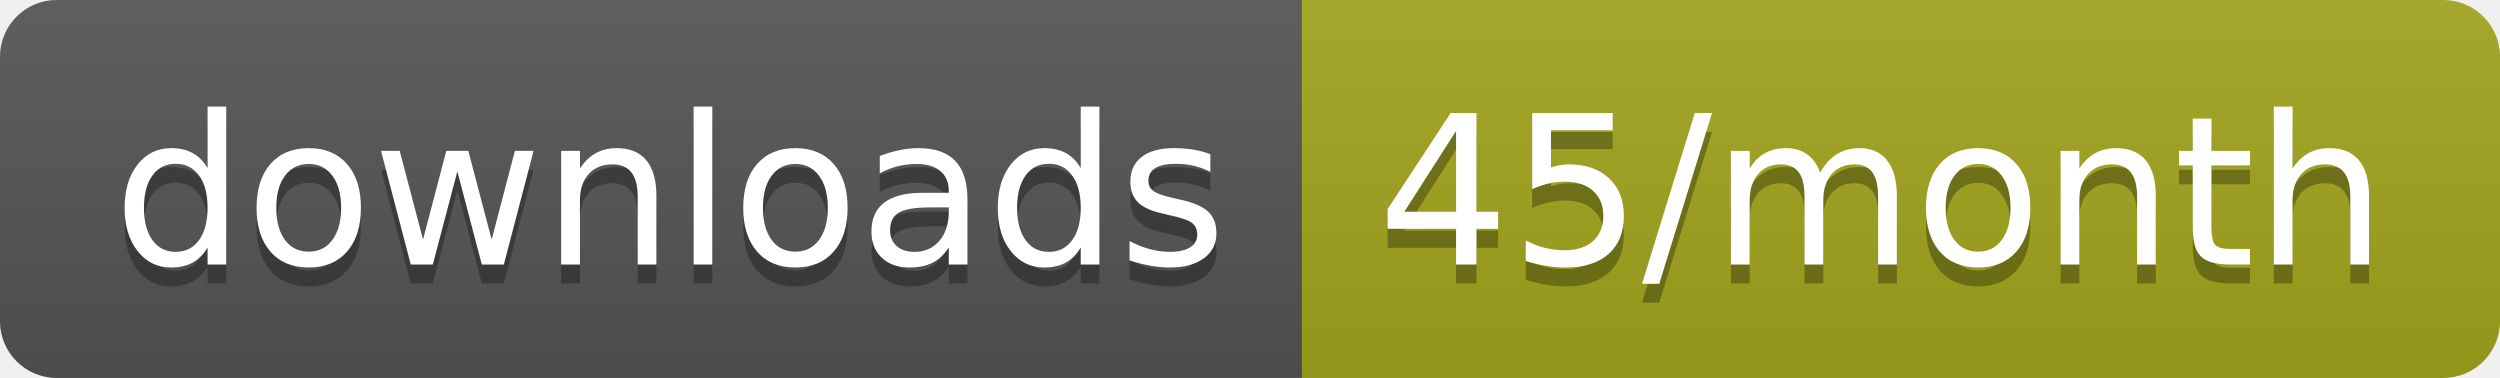
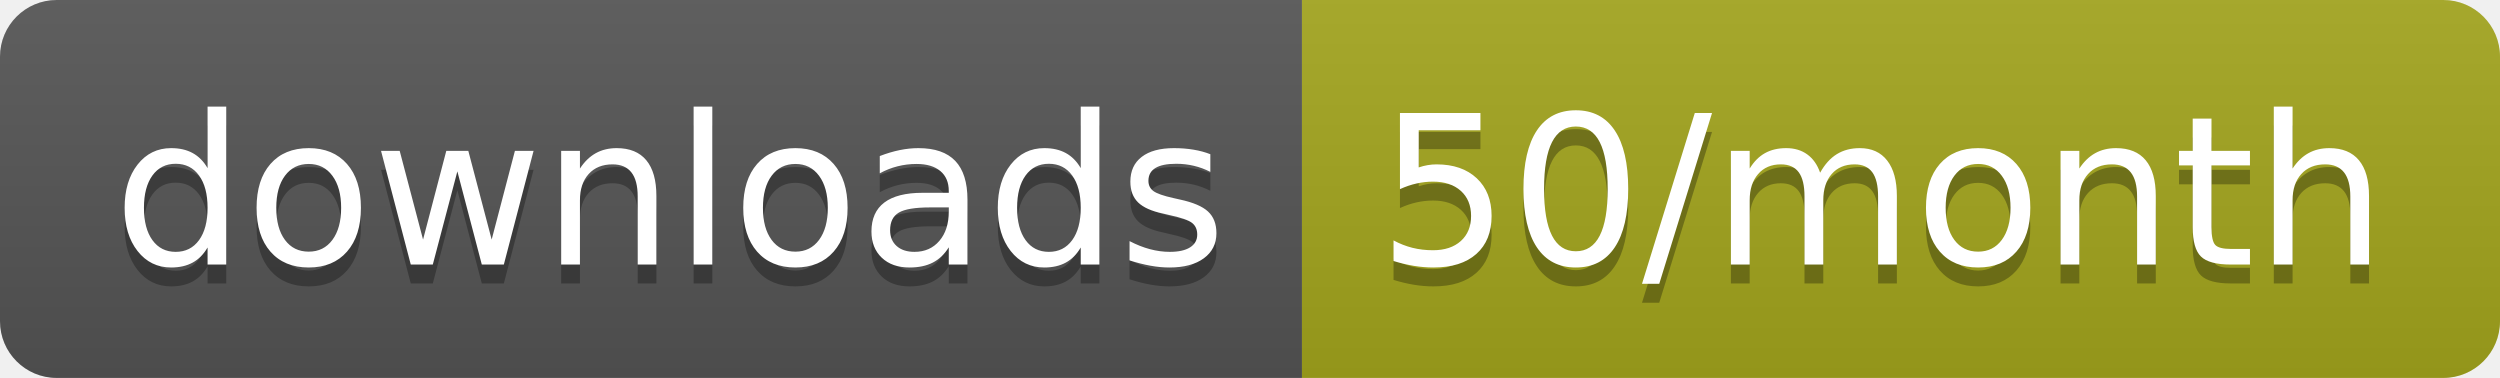
<svg xmlns="http://www.w3.org/2000/svg" width="132.3" height="20">
  <linearGradient id="smooth" x2="0" y2="100%">
    <stop offset="0" stop-color="#bbb" stop-opacity=".1" />
    <stop offset="1" stop-opacity=".1" />
  </linearGradient>
  <clipPath id="round">
    <rect width="132.3" height="20" rx="3" fill="#fff" />
  </clipPath>
  <g clip-path="url(#round)">
    <rect width="68.9" height="20" fill="#555" />
    <rect x="68.9" width="63.4" height="20" fill="#a4a61d" />
    <rect width="132.3" height="20" fill="url(#smooth)" />
  </g>
  <g fill="#fff" text-anchor="middle" font-family="DejaVu Sans,Verdana,Geneva,sans-serif" font-size="110">
    <text x="354.5" y="150" fill="#010101" fill-opacity=".3" transform="scale(0.1)" textLength="589.0" lengthAdjust="spacing">downloads</text>
    <text x="354.5" y="140" transform="scale(0.1)" textLength="589.0" lengthAdjust="spacing">downloads</text>
-     <text x="996" y="150" fill="#010101" fill-opacity=".3" transform="scale(0.1)" textLength="534.0" lengthAdjust="spacing">45/month</text>
-     <text x="996" y="140" transform="scale(0.1)" textLength="534.0" lengthAdjust="spacing">45/month</text>
+     <text x="996" y="150" fill="#010101" fill-opacity=".3" transform="scale(0.1)" textLength="534.0" lengthAdjust="spacing">50/month</text>
+     <text x="996" y="140" transform="scale(0.1)" textLength="534.0" lengthAdjust="spacing">50/month</text>
  </g>
</svg>
